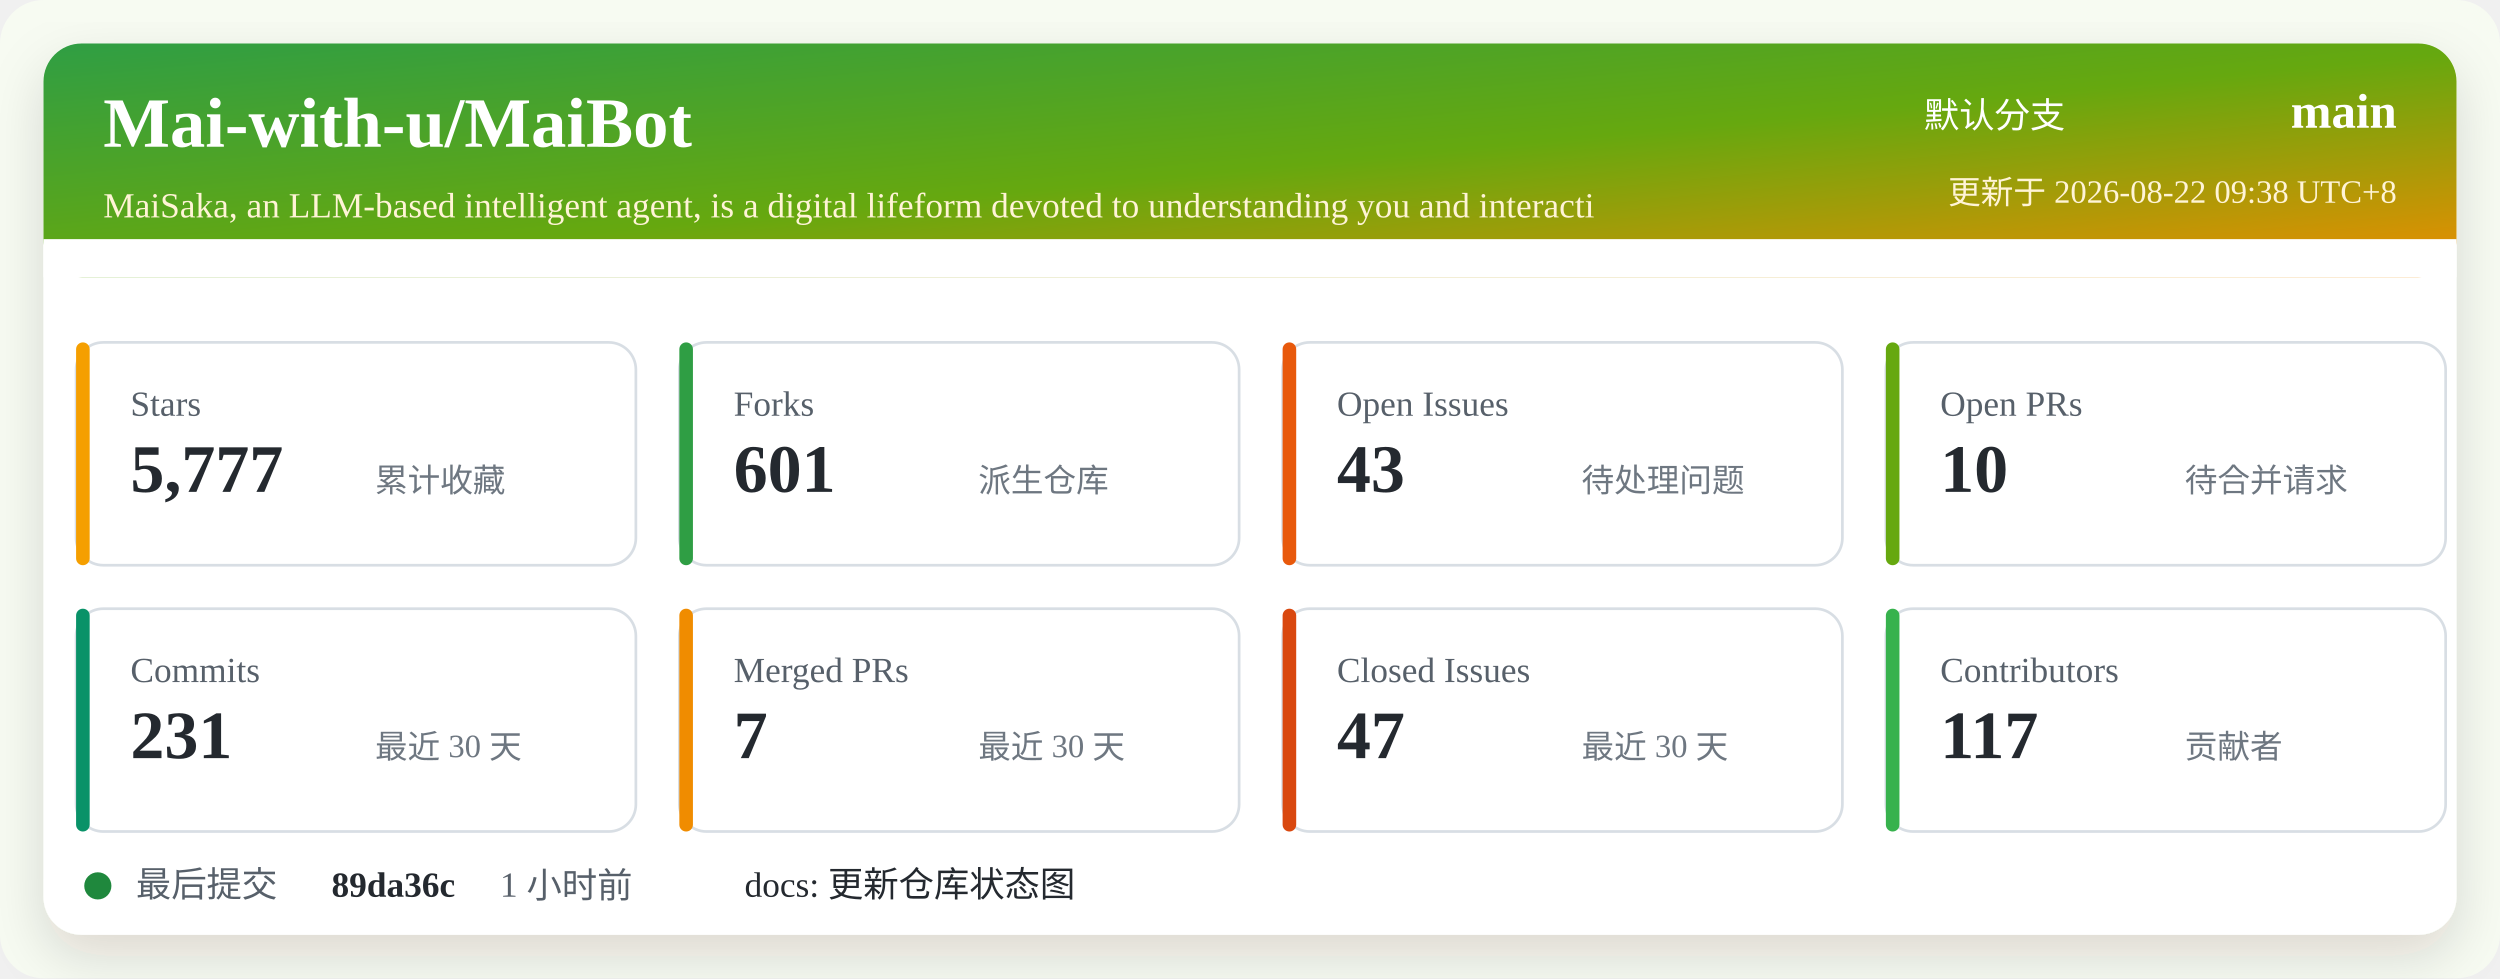
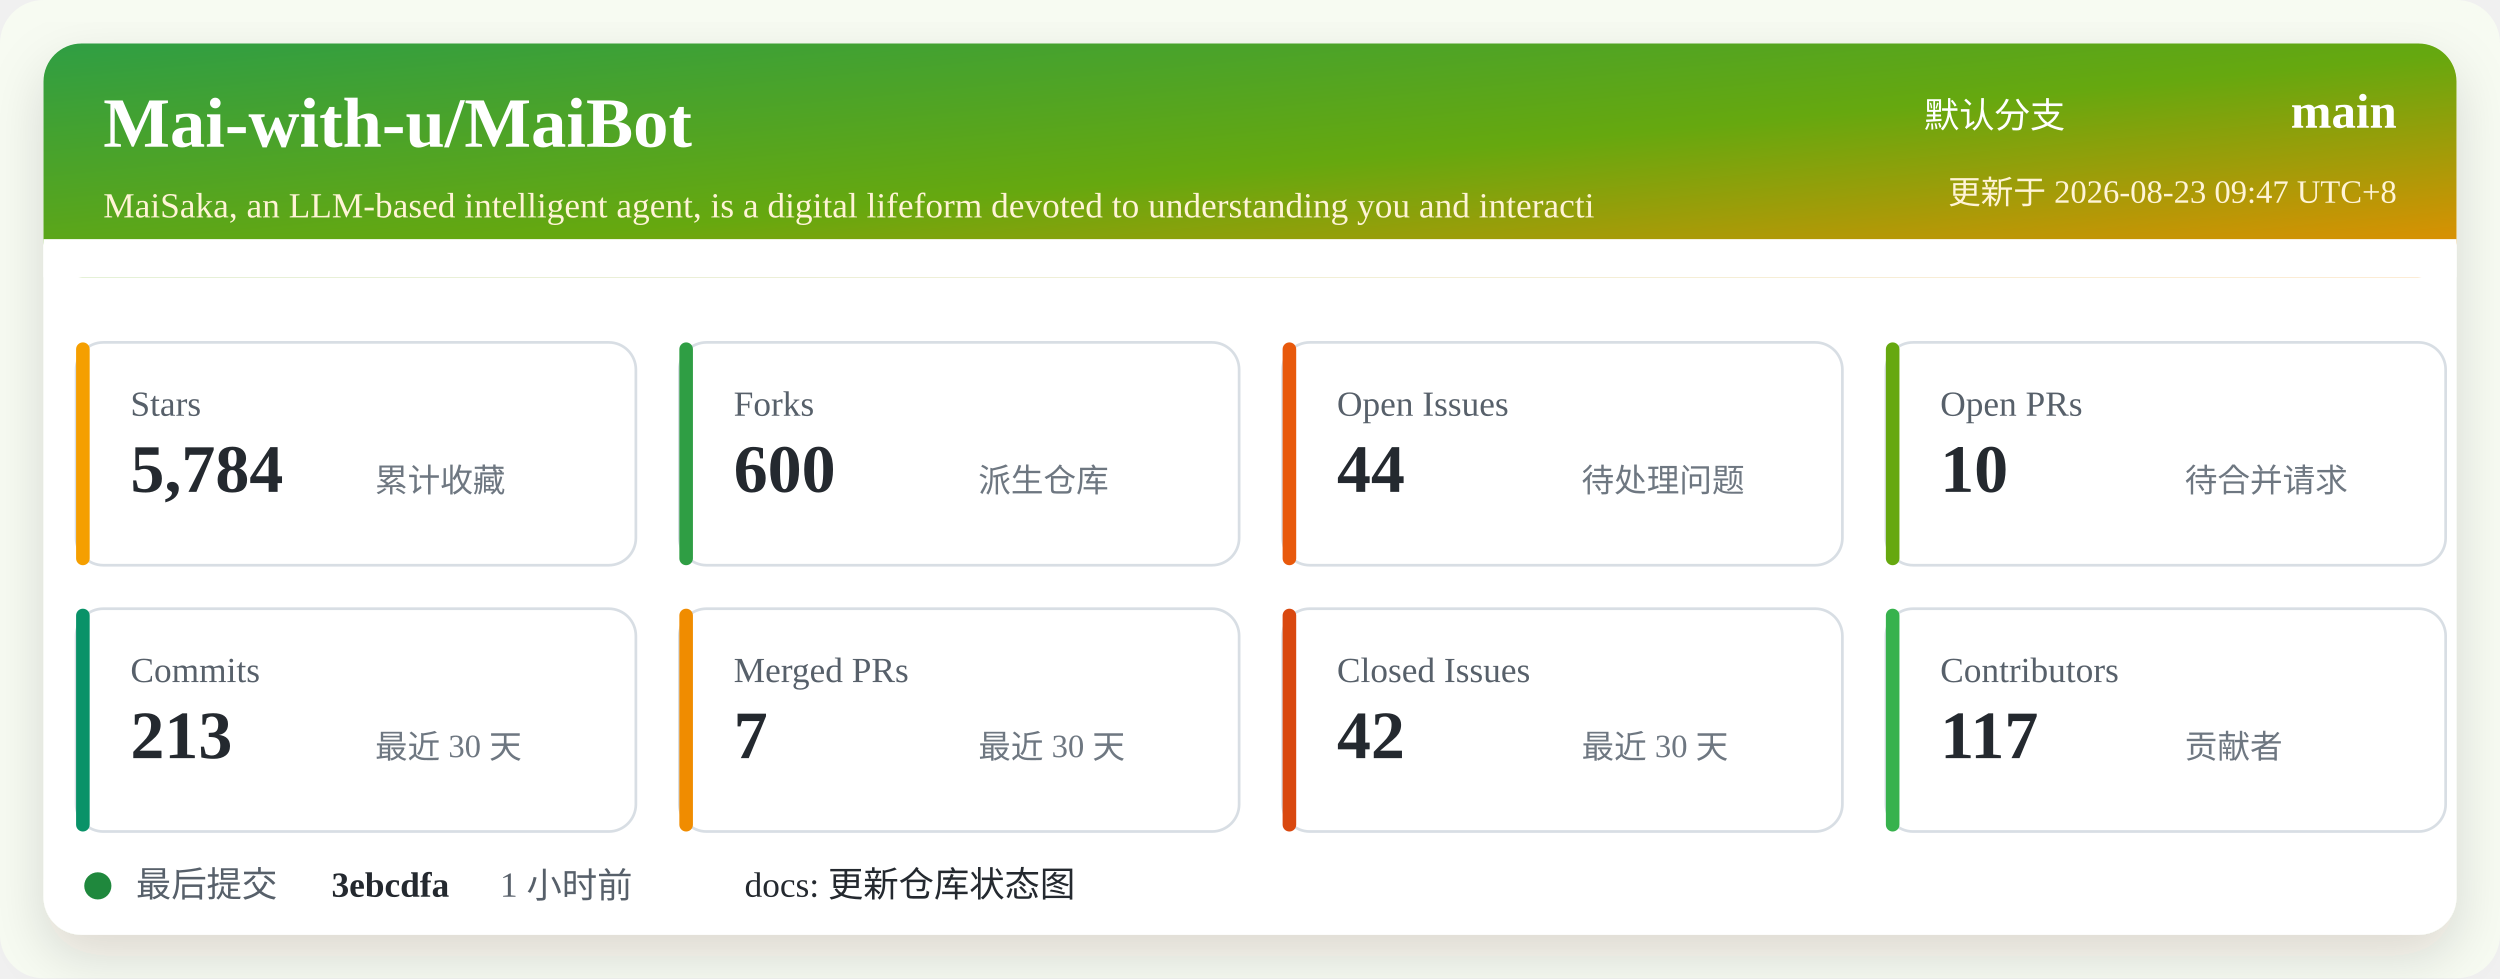
<svg xmlns="http://www.w3.org/2000/svg" width="920" height="360" viewBox="0 0 920 360" role="img" aria-labelledby="title desc">
  <defs>
    <linearGradient id="header" x1="0" x2="1" y1="0" y2="1">
      <stop offset="0%" stop-color="#2f9e44" />
      <stop offset="52%" stop-color="#66a80f" />
      <stop offset="100%" stop-color="#f08c00" />
    </linearGradient>
    <filter id="shadow" x="-5%" y="-5%" width="110%" height="110%">
      <feDropShadow dx="0" dy="8" stdDeviation="10" flood-color="#2b2318" flood-opacity="0.14" />
    </filter>
  </defs>
  <rect width="920" height="360" rx="16" fill="#f7fbf2" />
  <rect x="16" y="16" width="888" height="328" rx="14" fill="#ffffff" filter="url(#shadow)" />
  <rect x="16" y="16" width="888" height="86" rx="14" fill="url(#header)" />
  <path d="M16 88 H904 V102 H16 Z" fill="#ffffff" />
  <text x="38" y="54" fill="#ffffff" font-size="26" font-weight="700">Mai-with-u/MaiBot</text>
  <text x="38" y="80" fill="#fff4d6" font-size="13">MaiSaka, an LLM-based intelligent agent, is a digital lifeform devoted to understanding you and interacti</text>
  <text x="760" y="47" fill="#ffffff" font-size="13" text-anchor="end">默认分支</text>
  <text x="882" y="47" fill="#ffffff" font-size="18" font-weight="700" text-anchor="end">main</text>
-   <text x="882" y="75" fill="#fff4d6" font-size="12" text-anchor="end">更新于 2026-08-22 09:38 UTC+8</text>
+   <text x="882" y="75" fill="#fff4d6" font-size="12" text-anchor="end">更新于 2026-08-23 09:47 UTC+8</text>
  <g transform="translate(28 126)">
    <rect width="206" height="82" rx="10" fill="#ffffff" stroke="#d8dee4" />
    <rect x="0" y="0" width="5" height="82" rx="2.5" fill="#f59f00" />
    <text x="20" y="27" fill="#57606a" font-size="13">Stars</text>
-     <text x="20" y="55" fill="#24292f" font-size="25" font-weight="700">5,777</text>
+     <text x="20" y="55" fill="#24292f" font-size="25" font-weight="700">5,784</text>
    <text x="110" y="55" fill="#6e7781" font-size="12">累计收藏</text>
  </g>
  <g transform="translate(250 126)">
    <rect width="206" height="82" rx="10" fill="#ffffff" stroke="#d8dee4" />
    <rect x="0" y="0" width="5" height="82" rx="2.5" fill="#2f9e44" />
    <text x="20" y="27" fill="#57606a" font-size="13">Forks</text>
-     <text x="20" y="55" fill="#24292f" font-size="25" font-weight="700">601</text>
+     <text x="20" y="55" fill="#24292f" font-size="25" font-weight="700">600</text>
    <text x="110" y="55" fill="#6e7781" font-size="12">派生仓库</text>
  </g>
  <g transform="translate(472 126)">
    <rect width="206" height="82" rx="10" fill="#ffffff" stroke="#d8dee4" />
    <rect x="0" y="0" width="5" height="82" rx="2.5" fill="#e8590c" />
    <text x="20" y="27" fill="#57606a" font-size="13">Open Issues</text>
-     <text x="20" y="55" fill="#24292f" font-size="25" font-weight="700">43</text>
+     <text x="20" y="55" fill="#24292f" font-size="25" font-weight="700">44</text>
    <text x="110" y="55" fill="#6e7781" font-size="12">待处理问题</text>
  </g>
  <g transform="translate(694 126)">
    <rect width="206" height="82" rx="10" fill="#ffffff" stroke="#d8dee4" />
    <rect x="0" y="0" width="5" height="82" rx="2.5" fill="#66a80f" />
    <text x="20" y="27" fill="#57606a" font-size="13">Open PRs</text>
    <text x="20" y="55" fill="#24292f" font-size="25" font-weight="700">10</text>
    <text x="110" y="55" fill="#6e7781" font-size="12">待合并请求</text>
  </g>
  <g transform="translate(28 224)">
    <rect width="206" height="82" rx="10" fill="#ffffff" stroke="#d8dee4" />
    <rect x="0" y="0" width="5" height="82" rx="2.5" fill="#099268" />
    <text x="20" y="27" fill="#57606a" font-size="13">Commits</text>
-     <text x="20" y="55" fill="#24292f" font-size="25" font-weight="700">231</text>
+     <text x="20" y="55" fill="#24292f" font-size="25" font-weight="700">213</text>
    <text x="110" y="55" fill="#6e7781" font-size="12">最近 30 天</text>
  </g>
  <g transform="translate(250 224)">
    <rect width="206" height="82" rx="10" fill="#ffffff" stroke="#d8dee4" />
    <rect x="0" y="0" width="5" height="82" rx="2.5" fill="#f08c00" />
    <text x="20" y="27" fill="#57606a" font-size="13">Merged PRs</text>
    <text x="20" y="55" fill="#24292f" font-size="25" font-weight="700">7</text>
    <text x="110" y="55" fill="#6e7781" font-size="12">最近 30 天</text>
  </g>
  <g transform="translate(472 224)">
    <rect width="206" height="82" rx="10" fill="#ffffff" stroke="#d8dee4" />
    <rect x="0" y="0" width="5" height="82" rx="2.5" fill="#d9480f" />
    <text x="20" y="27" fill="#57606a" font-size="13">Closed Issues</text>
-     <text x="20" y="55" fill="#24292f" font-size="25" font-weight="700">47</text>
+     <text x="20" y="55" fill="#24292f" font-size="25" font-weight="700">42</text>
    <text x="110" y="55" fill="#6e7781" font-size="12">最近 30 天</text>
  </g>
  <g transform="translate(694 224)">
    <rect width="206" height="82" rx="10" fill="#ffffff" stroke="#d8dee4" />
    <rect x="0" y="0" width="5" height="82" rx="2.5" fill="#37b24d" />
    <text x="20" y="27" fill="#57606a" font-size="13">Contributors</text>
    <text x="20" y="55" fill="#24292f" font-size="25" font-weight="700">117</text>
    <text x="110" y="55" fill="#6e7781" font-size="12">贡献者</text>
  </g>
  <g transform="translate(28 318)">
    <circle cx="8" cy="8" r="5" fill="#1f883d" />
    <text x="22" y="12" fill="#57606a" font-size="13">最后提交</text>
-     <text x="94" y="12" fill="#24292f" font-size="13" font-weight="700">89da36c</text>
+     <text x="94" y="12" fill="#24292f" font-size="13" font-weight="700">3ebcdfa</text>
    <text x="156" y="12" fill="#57606a" font-size="13">1 小时前</text>
    <text x="246" y="12" fill="#24292f" font-size="13">docs: 更新仓库状态图</text>
  </g>
</svg>
